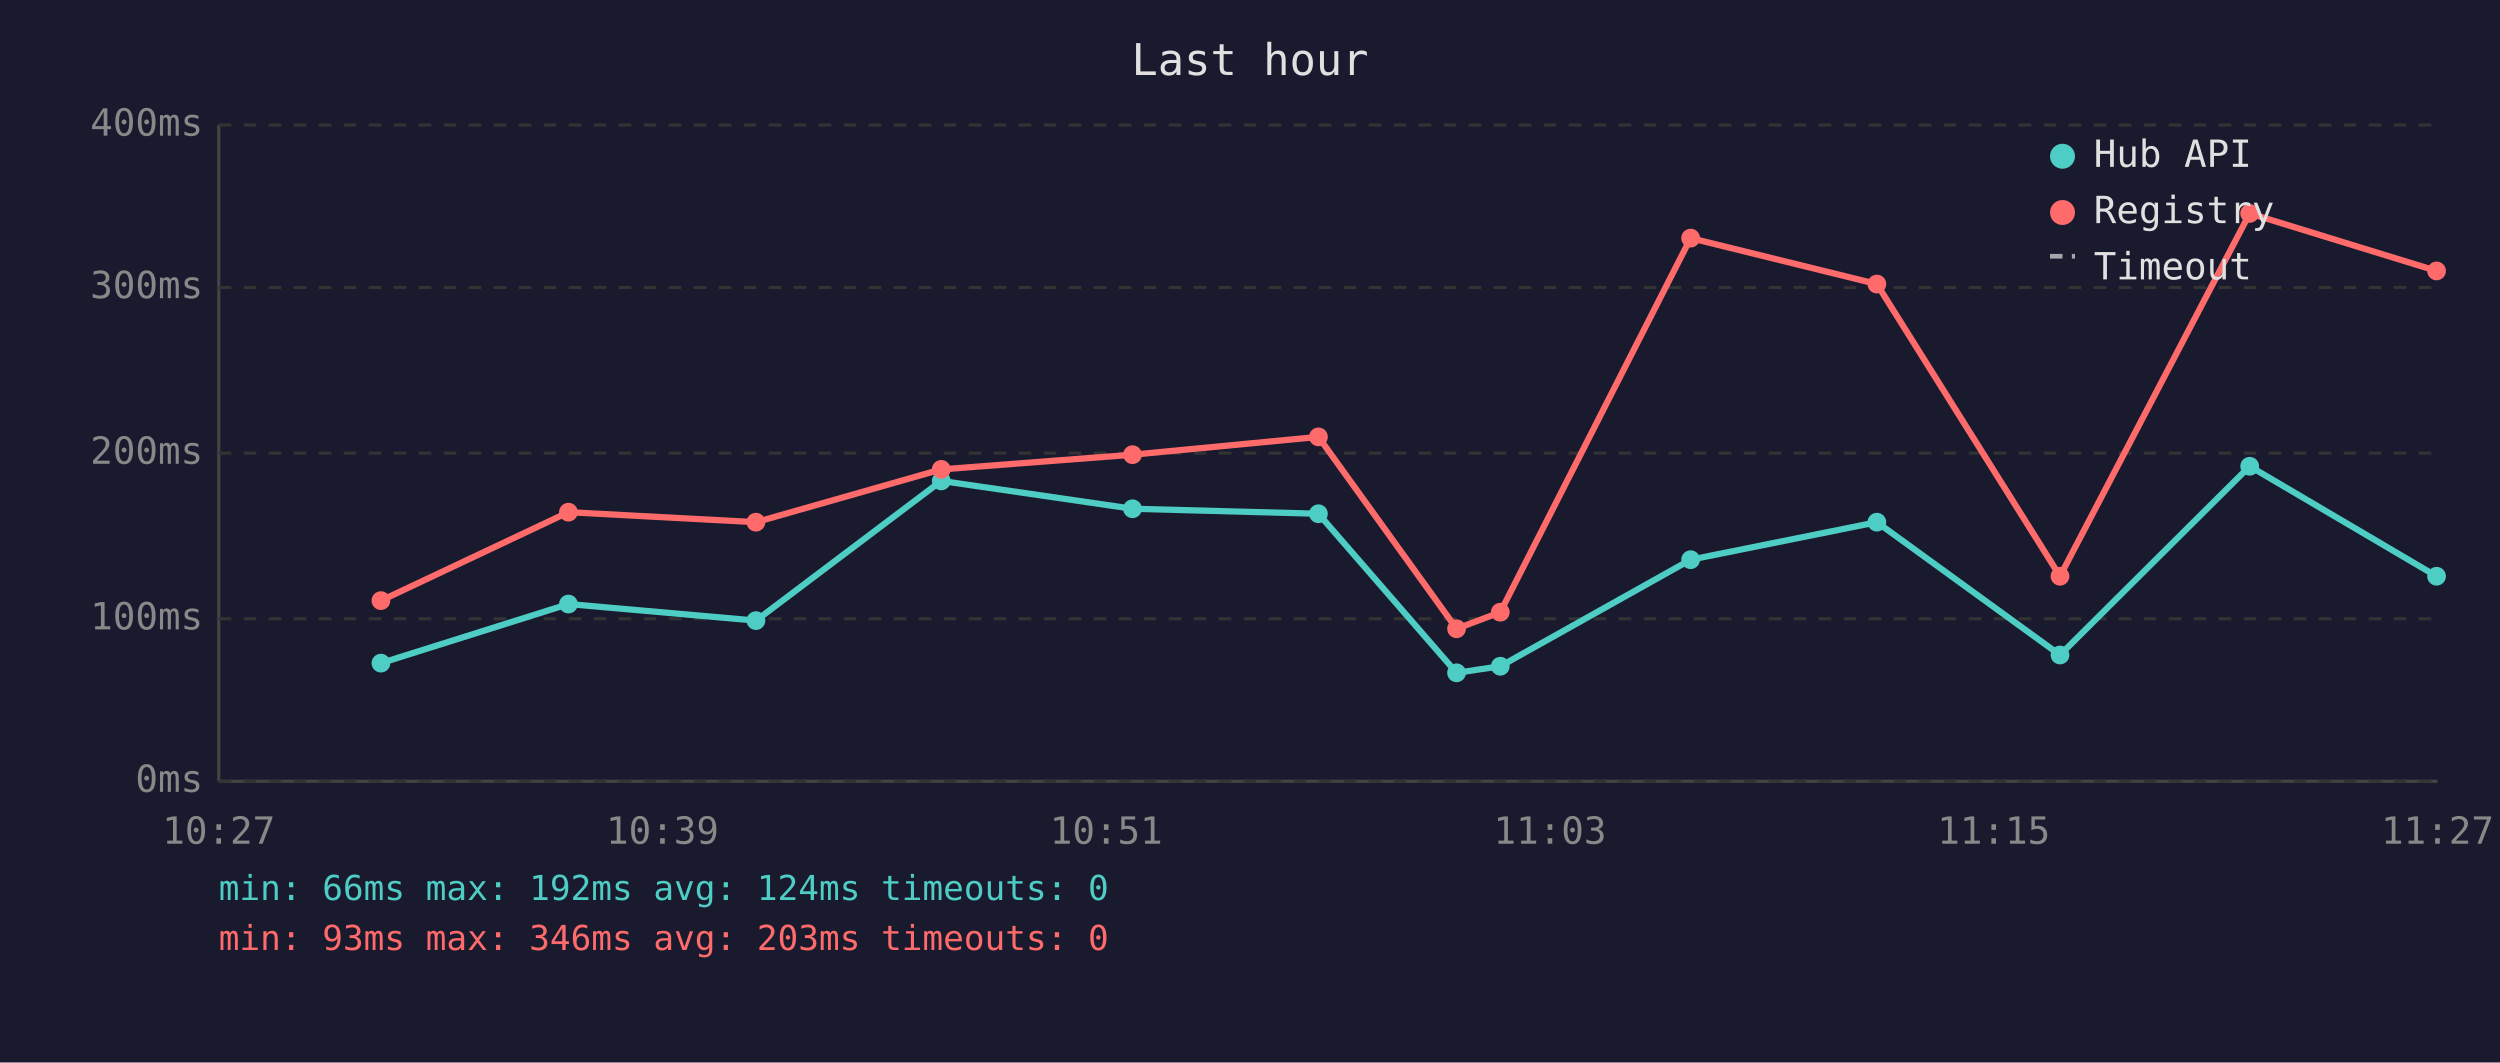
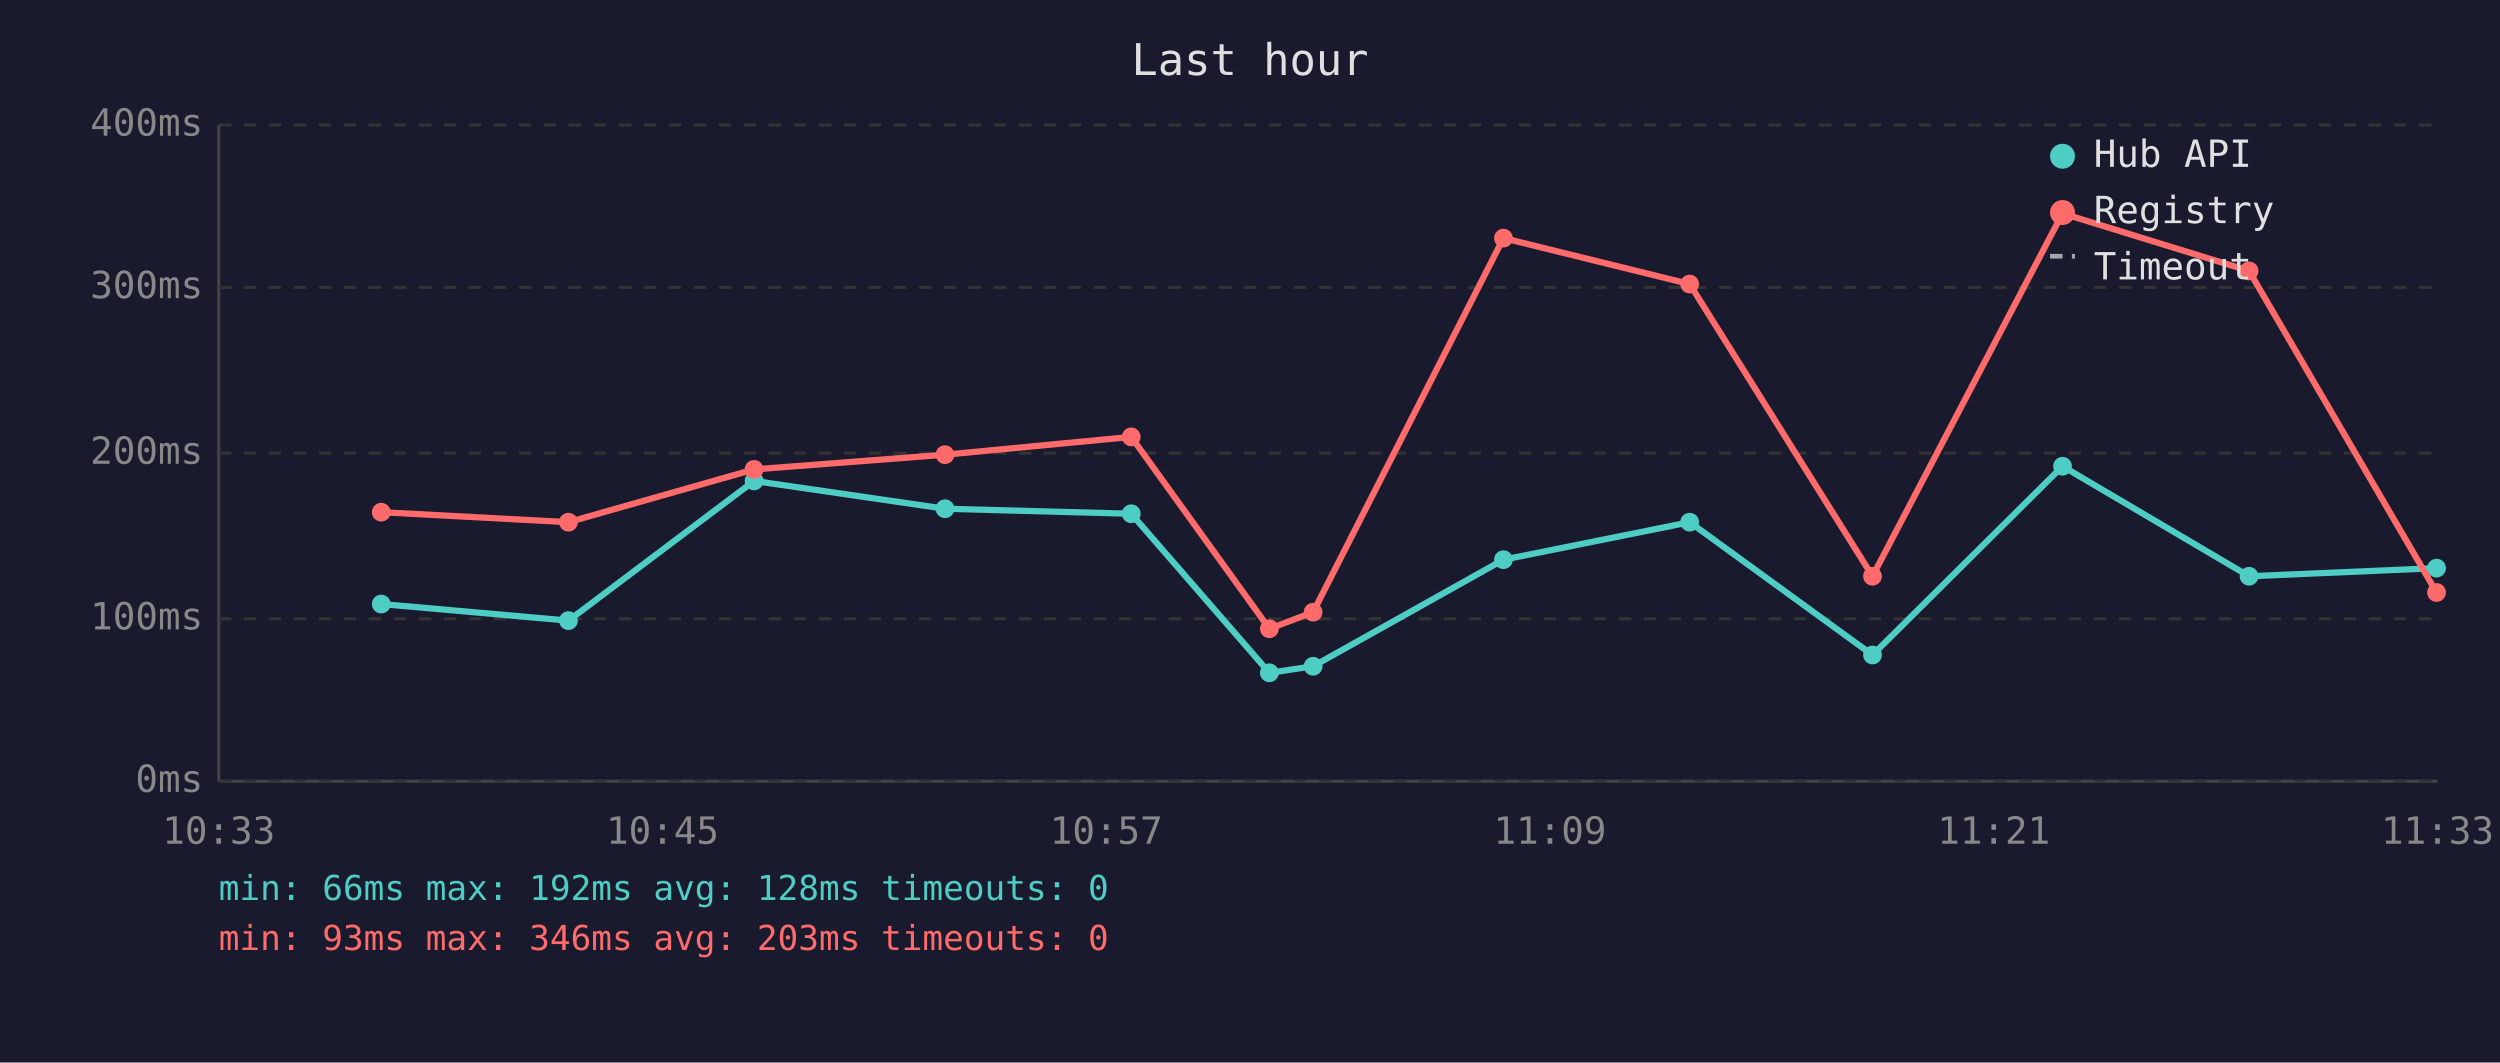
<svg xmlns="http://www.w3.org/2000/svg" viewBox="0 0 800 340" font-family="monospace" font-size="12">
  <rect width="800" height="340" fill="#1a1a2e" />
  <text x="400" y="24" fill="#e0e0e0" font-size="14" text-anchor="middle">Last hour</text>
  <line x1="70" y1="40" x2="70" y2="250" stroke="#444" stroke-width="1" />
  <line x1="70" y1="250" x2="780" y2="250" stroke="#444" stroke-width="1" />
  <line x1="70" y1="250" x2="780" y2="250" stroke="#333" stroke-width="1" stroke-dasharray="4" />
  <text x="65" y="250" fill="#888" text-anchor="end" dominant-baseline="middle">0ms</text>
  <line x1="70" y1="198" x2="780" y2="198" stroke="#333" stroke-width="1" stroke-dasharray="4" />
  <text x="65" y="198" fill="#888" text-anchor="end" dominant-baseline="middle">100ms</text>
  <line x1="70" y1="145" x2="780" y2="145" stroke="#333" stroke-width="1" stroke-dasharray="4" />
  <text x="65" y="145" fill="#888" text-anchor="end" dominant-baseline="middle">200ms</text>
  <line x1="70" y1="92" x2="780" y2="92" stroke="#333" stroke-width="1" stroke-dasharray="4" />
  <text x="65" y="92" fill="#888" text-anchor="end" dominant-baseline="middle">300ms</text>
  <line x1="70" y1="40" x2="780" y2="40" stroke="#333" stroke-width="1" stroke-dasharray="4" />
  <text x="65" y="40" fill="#888" text-anchor="end" dominant-baseline="middle">400ms</text>
-   <text x="70" y="270" fill="#888" text-anchor="middle">10:27</text>
-   <text x="212" y="270" fill="#888" text-anchor="middle">10:39</text>
-   <text x="354" y="270" fill="#888" text-anchor="middle">10:51</text>
-   <text x="496" y="270" fill="#888" text-anchor="middle">11:03</text>
-   <text x="638" y="270" fill="#888" text-anchor="middle">11:15</text>
-   <text x="780" y="270" fill="#888" text-anchor="middle">11:27</text>
-   <polyline points="121.9,212.2 181.9,193.3 241.9,198.6 301.2,153.9 362.4,162.8 421.9,164.4 466.1,215.3 480.1,213.2 541.0,179.1 600.6,167.1 659.2,209.6 719.9,149.2 779.7,184.4" fill="none" stroke="#4ecdc4" stroke-width="2" opacity="1" />
-   <circle cx="121.9" cy="212.2" r="3" fill="#4ecdc4" />
-   <circle cx="181.9" cy="193.3" r="3" fill="#4ecdc4" />
-   <circle cx="241.9" cy="198.6" r="3" fill="#4ecdc4" />
-   <circle cx="301.2" cy="153.9" r="3" fill="#4ecdc4" />
-   <circle cx="362.4" cy="162.8" r="3" fill="#4ecdc4" />
-   <circle cx="421.9" cy="164.4" r="3" fill="#4ecdc4" />
-   <circle cx="466.1" cy="215.3" r="3" fill="#4ecdc4" />
-   <circle cx="480.1" cy="213.2" r="3" fill="#4ecdc4" />
-   <circle cx="541.0" cy="179.1" r="3" fill="#4ecdc4" />
-   <circle cx="600.6" cy="167.1" r="3" fill="#4ecdc4" />
-   <circle cx="659.2" cy="209.6" r="3" fill="#4ecdc4" />
-   <circle cx="719.9" cy="149.2" r="3" fill="#4ecdc4" />
-   <circle cx="779.7" cy="184.4" r="3" fill="#4ecdc4" />
-   <polyline points="121.9,192.2 181.9,163.9 241.9,167.1 301.2,150.2 362.4,145.5 421.9,139.8 466.1,201.2 480.1,195.9 541.0,76.2 600.6,90.9 659.2,184.4 719.9,68.3 779.7,86.7" fill="none" stroke="#ff6b6b" stroke-width="2" opacity="1" />
-   <circle cx="121.9" cy="192.2" r="3" fill="#ff6b6b" />
-   <circle cx="181.9" cy="163.9" r="3" fill="#ff6b6b" />
-   <circle cx="241.9" cy="167.1" r="3" fill="#ff6b6b" />
-   <circle cx="301.2" cy="150.2" r="3" fill="#ff6b6b" />
-   <circle cx="362.4" cy="145.5" r="3" fill="#ff6b6b" />
-   <circle cx="421.9" cy="139.8" r="3" fill="#ff6b6b" />
-   <circle cx="466.1" cy="201.2" r="3" fill="#ff6b6b" />
-   <circle cx="480.1" cy="195.9" r="3" fill="#ff6b6b" />
-   <circle cx="541.0" cy="76.2" r="3" fill="#ff6b6b" />
-   <circle cx="600.6" cy="90.9" r="3" fill="#ff6b6b" />
-   <circle cx="659.2" cy="184.4" r="3" fill="#ff6b6b" />
-   <circle cx="719.9" cy="68.3" r="3" fill="#ff6b6b" />
-   <circle cx="779.7" cy="86.7" r="3" fill="#ff6b6b" />
+   <text x="70" y="270" fill="#888" text-anchor="middle">10:33</text>
+   <text x="212" y="270" fill="#888" text-anchor="middle">10:45</text>
+   <text x="354" y="270" fill="#888" text-anchor="middle">10:57</text>
+   <text x="496" y="270" fill="#888" text-anchor="middle">11:09</text>
+   <text x="638" y="270" fill="#888" text-anchor="middle">11:21</text>
+   <text x="780" y="270" fill="#888" text-anchor="middle">11:33</text>
+   <polyline points="122.0,193.3 181.9,198.6 241.3,153.9 302.4,162.8 362.0,164.4 406.2,215.3 420.2,213.2 481.1,179.1 540.7,167.1 599.2,209.6 660.0,149.2 719.7,184.4 779.7,181.8" fill="none" stroke="#4ecdc4" stroke-width="2" opacity="1" />
+   <circle cx="122.0" cy="193.3" r="3" fill="#4ecdc4" />
+   <circle cx="181.9" cy="198.6" r="3" fill="#4ecdc4" />
+   <circle cx="241.3" cy="153.9" r="3" fill="#4ecdc4" />
+   <circle cx="302.4" cy="162.8" r="3" fill="#4ecdc4" />
+   <circle cx="362.0" cy="164.4" r="3" fill="#4ecdc4" />
+   <circle cx="406.2" cy="215.3" r="3" fill="#4ecdc4" />
+   <circle cx="420.2" cy="213.2" r="3" fill="#4ecdc4" />
+   <circle cx="481.1" cy="179.1" r="3" fill="#4ecdc4" />
+   <circle cx="540.7" cy="167.1" r="3" fill="#4ecdc4" />
+   <circle cx="599.2" cy="209.6" r="3" fill="#4ecdc4" />
+   <circle cx="660.0" cy="149.2" r="3" fill="#4ecdc4" />
+   <circle cx="719.7" cy="184.4" r="3" fill="#4ecdc4" />
+   <circle cx="779.7" cy="181.8" r="3" fill="#4ecdc4" />
+   <polyline points="122.0,163.9 181.9,167.1 241.3,150.2 302.4,145.5 362.0,139.8 406.2,201.2 420.2,195.9 481.1,76.2 540.7,90.9 599.2,184.4 660.0,68.3 719.7,86.7 779.7,189.6" fill="none" stroke="#ff6b6b" stroke-width="2" opacity="1" />
+   <circle cx="122.0" cy="163.9" r="3" fill="#ff6b6b" />
+   <circle cx="181.9" cy="167.1" r="3" fill="#ff6b6b" />
+   <circle cx="241.3" cy="150.2" r="3" fill="#ff6b6b" />
+   <circle cx="302.4" cy="145.5" r="3" fill="#ff6b6b" />
+   <circle cx="362.0" cy="139.8" r="3" fill="#ff6b6b" />
+   <circle cx="406.2" cy="201.2" r="3" fill="#ff6b6b" />
+   <circle cx="420.2" cy="195.9" r="3" fill="#ff6b6b" />
+   <circle cx="481.1" cy="76.2" r="3" fill="#ff6b6b" />
+   <circle cx="540.7" cy="90.9" r="3" fill="#ff6b6b" />
+   <circle cx="599.2" cy="184.4" r="3" fill="#ff6b6b" />
+   <circle cx="660.0" cy="68.3" r="3" fill="#ff6b6b" />
+   <circle cx="719.7" cy="86.7" r="3" fill="#ff6b6b" />
+   <circle cx="779.7" cy="189.6" r="3" fill="#ff6b6b" />
  <circle cx="660" cy="50" r="4" fill="#4ecdc4" />
  <text x="670" y="50" fill="#e0e0e0" dominant-baseline="middle">Hub API</text>
  <circle cx="660" cy="68" r="4" fill="#ff6b6b" />
  <text x="670" y="68" fill="#e0e0e0" dominant-baseline="middle">Registry</text>
  <line x1="656" y1="82" x2="664" y2="82" stroke="#e0e0e0" stroke-width="1.5" stroke-dasharray="4,3" opacity="0.7" />
  <text x="670" y="86" fill="#e0e0e0" dominant-baseline="middle">Timeout</text>
-   <text x="70" y="288" fill="#4ecdc4" font-size="11">min: 66ms  max: 192ms  avg: 124ms  timeouts: 0</text>
+   <text x="70" y="288" fill="#4ecdc4" font-size="11">min: 66ms  max: 192ms  avg: 128ms  timeouts: 0</text>
  <text x="70" y="304" fill="#ff6b6b" font-size="11">min: 93ms  max: 346ms  avg: 203ms  timeouts: 0</text>
</svg>
